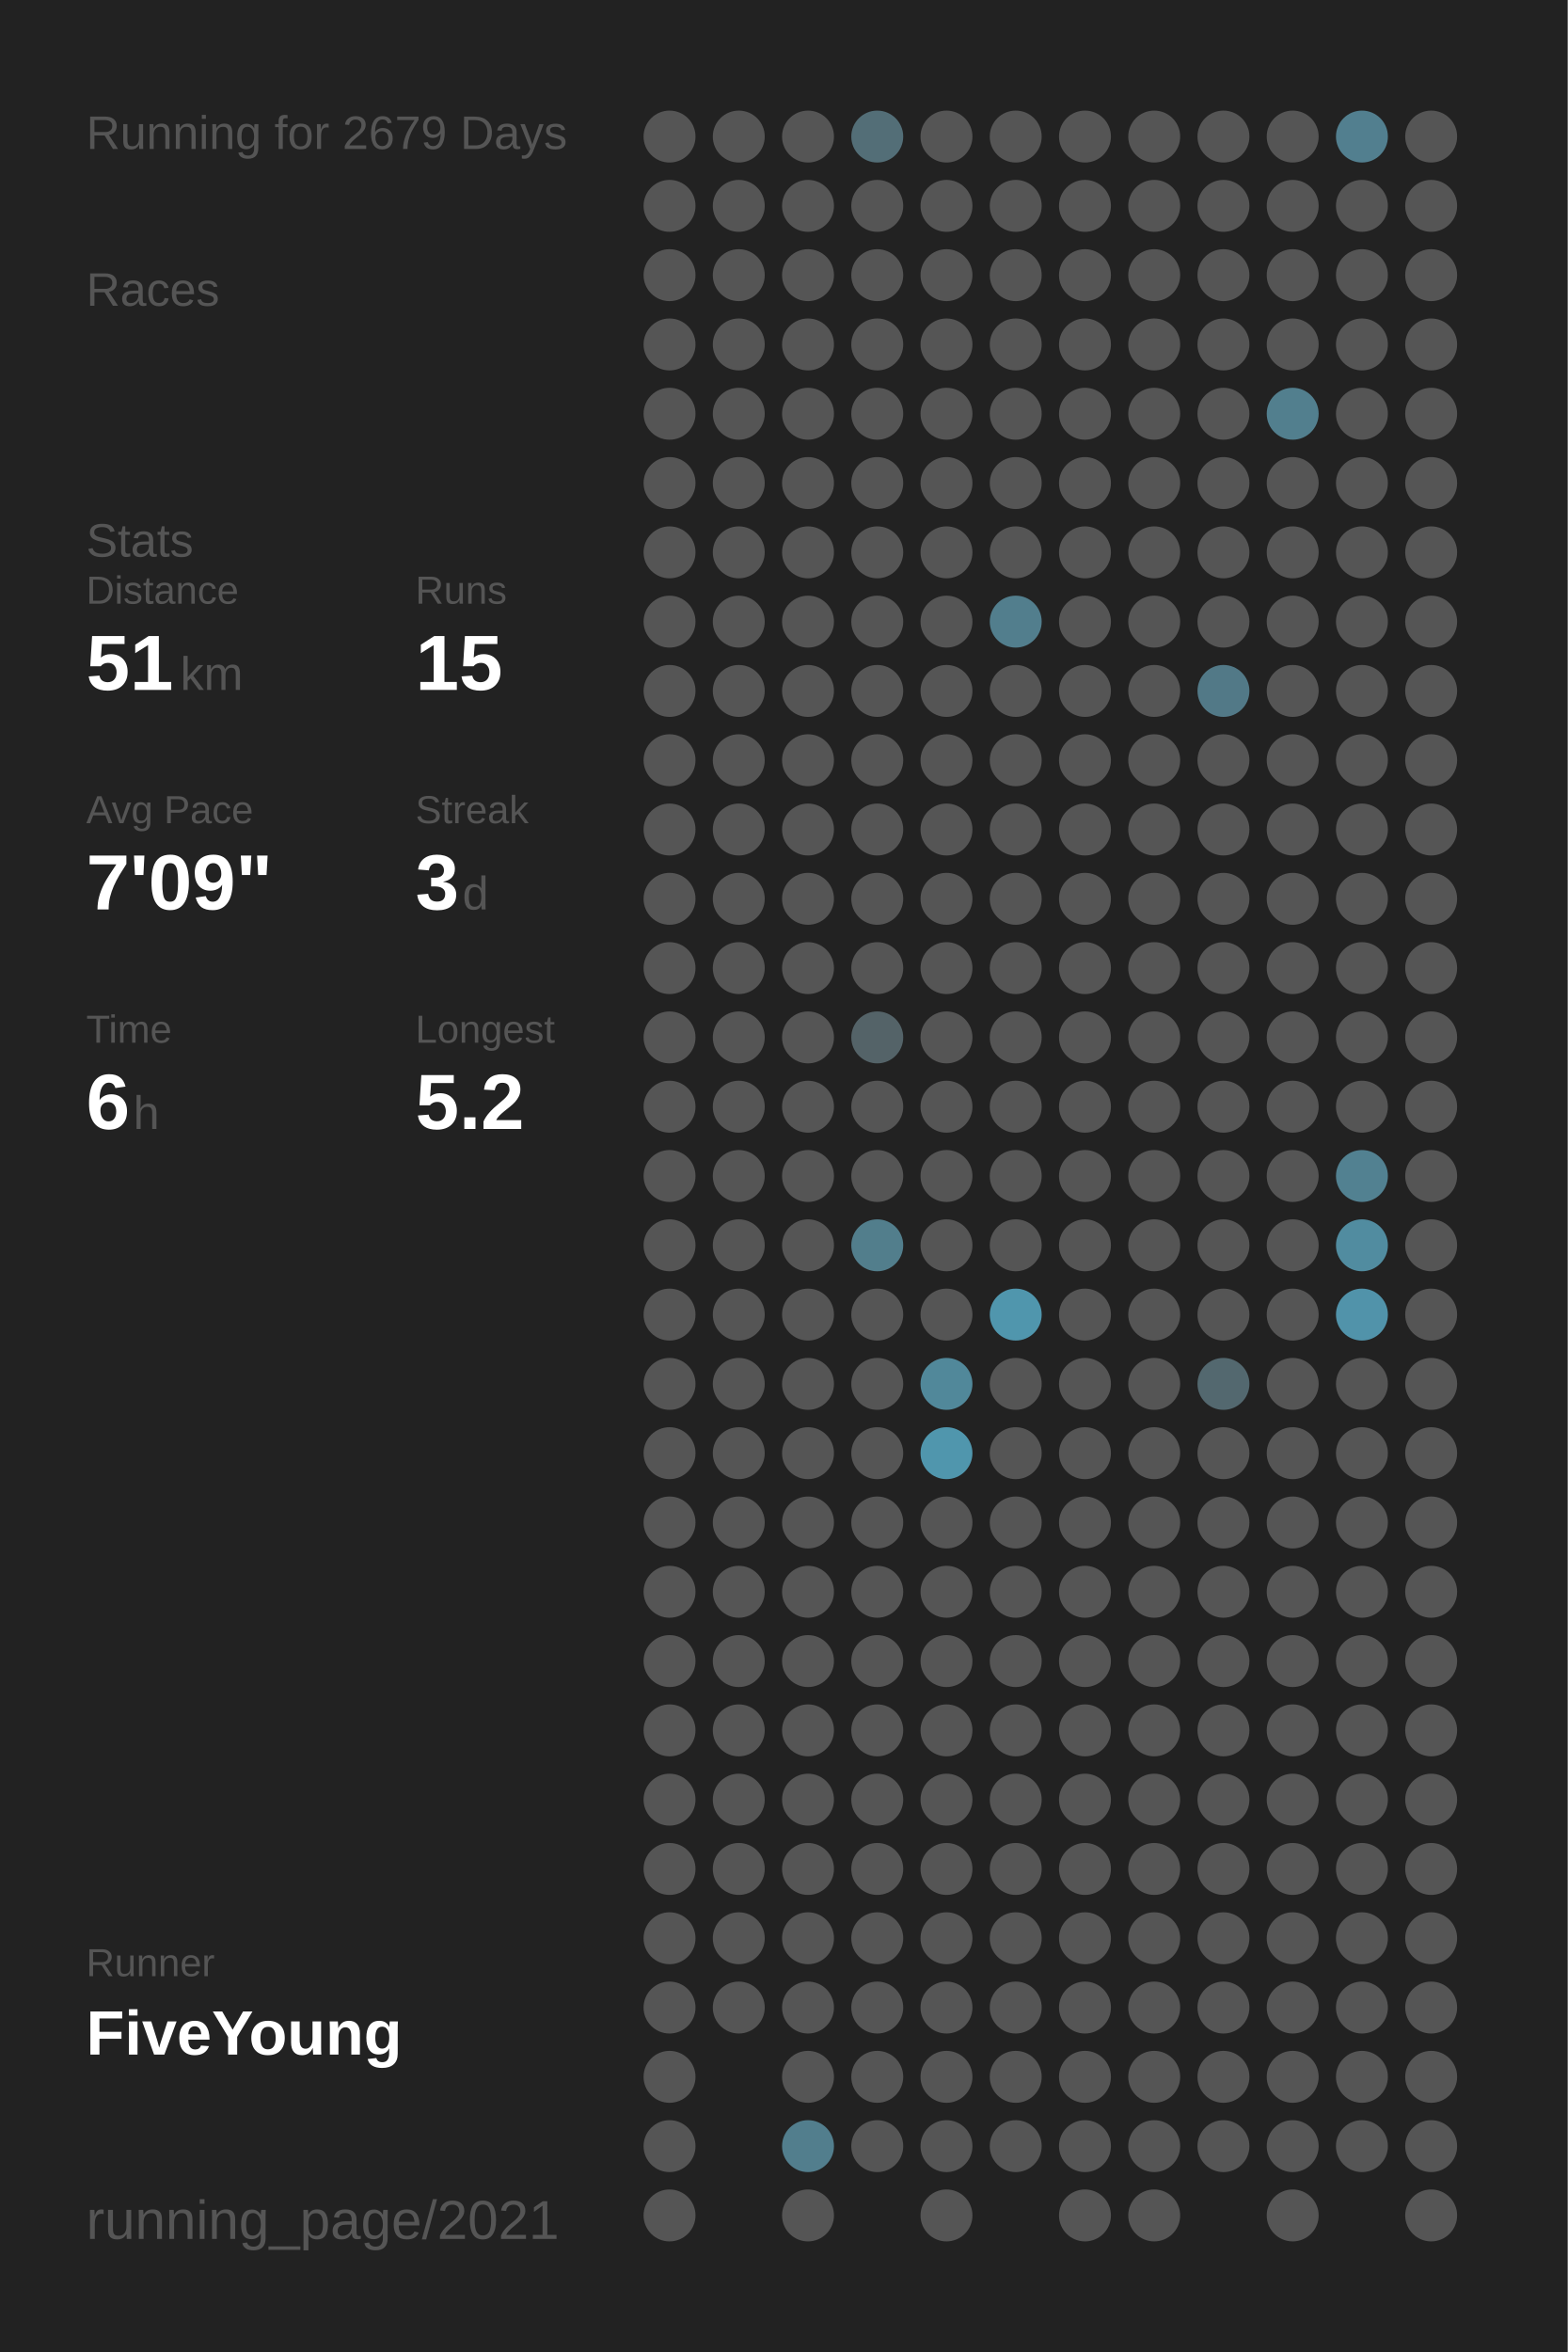
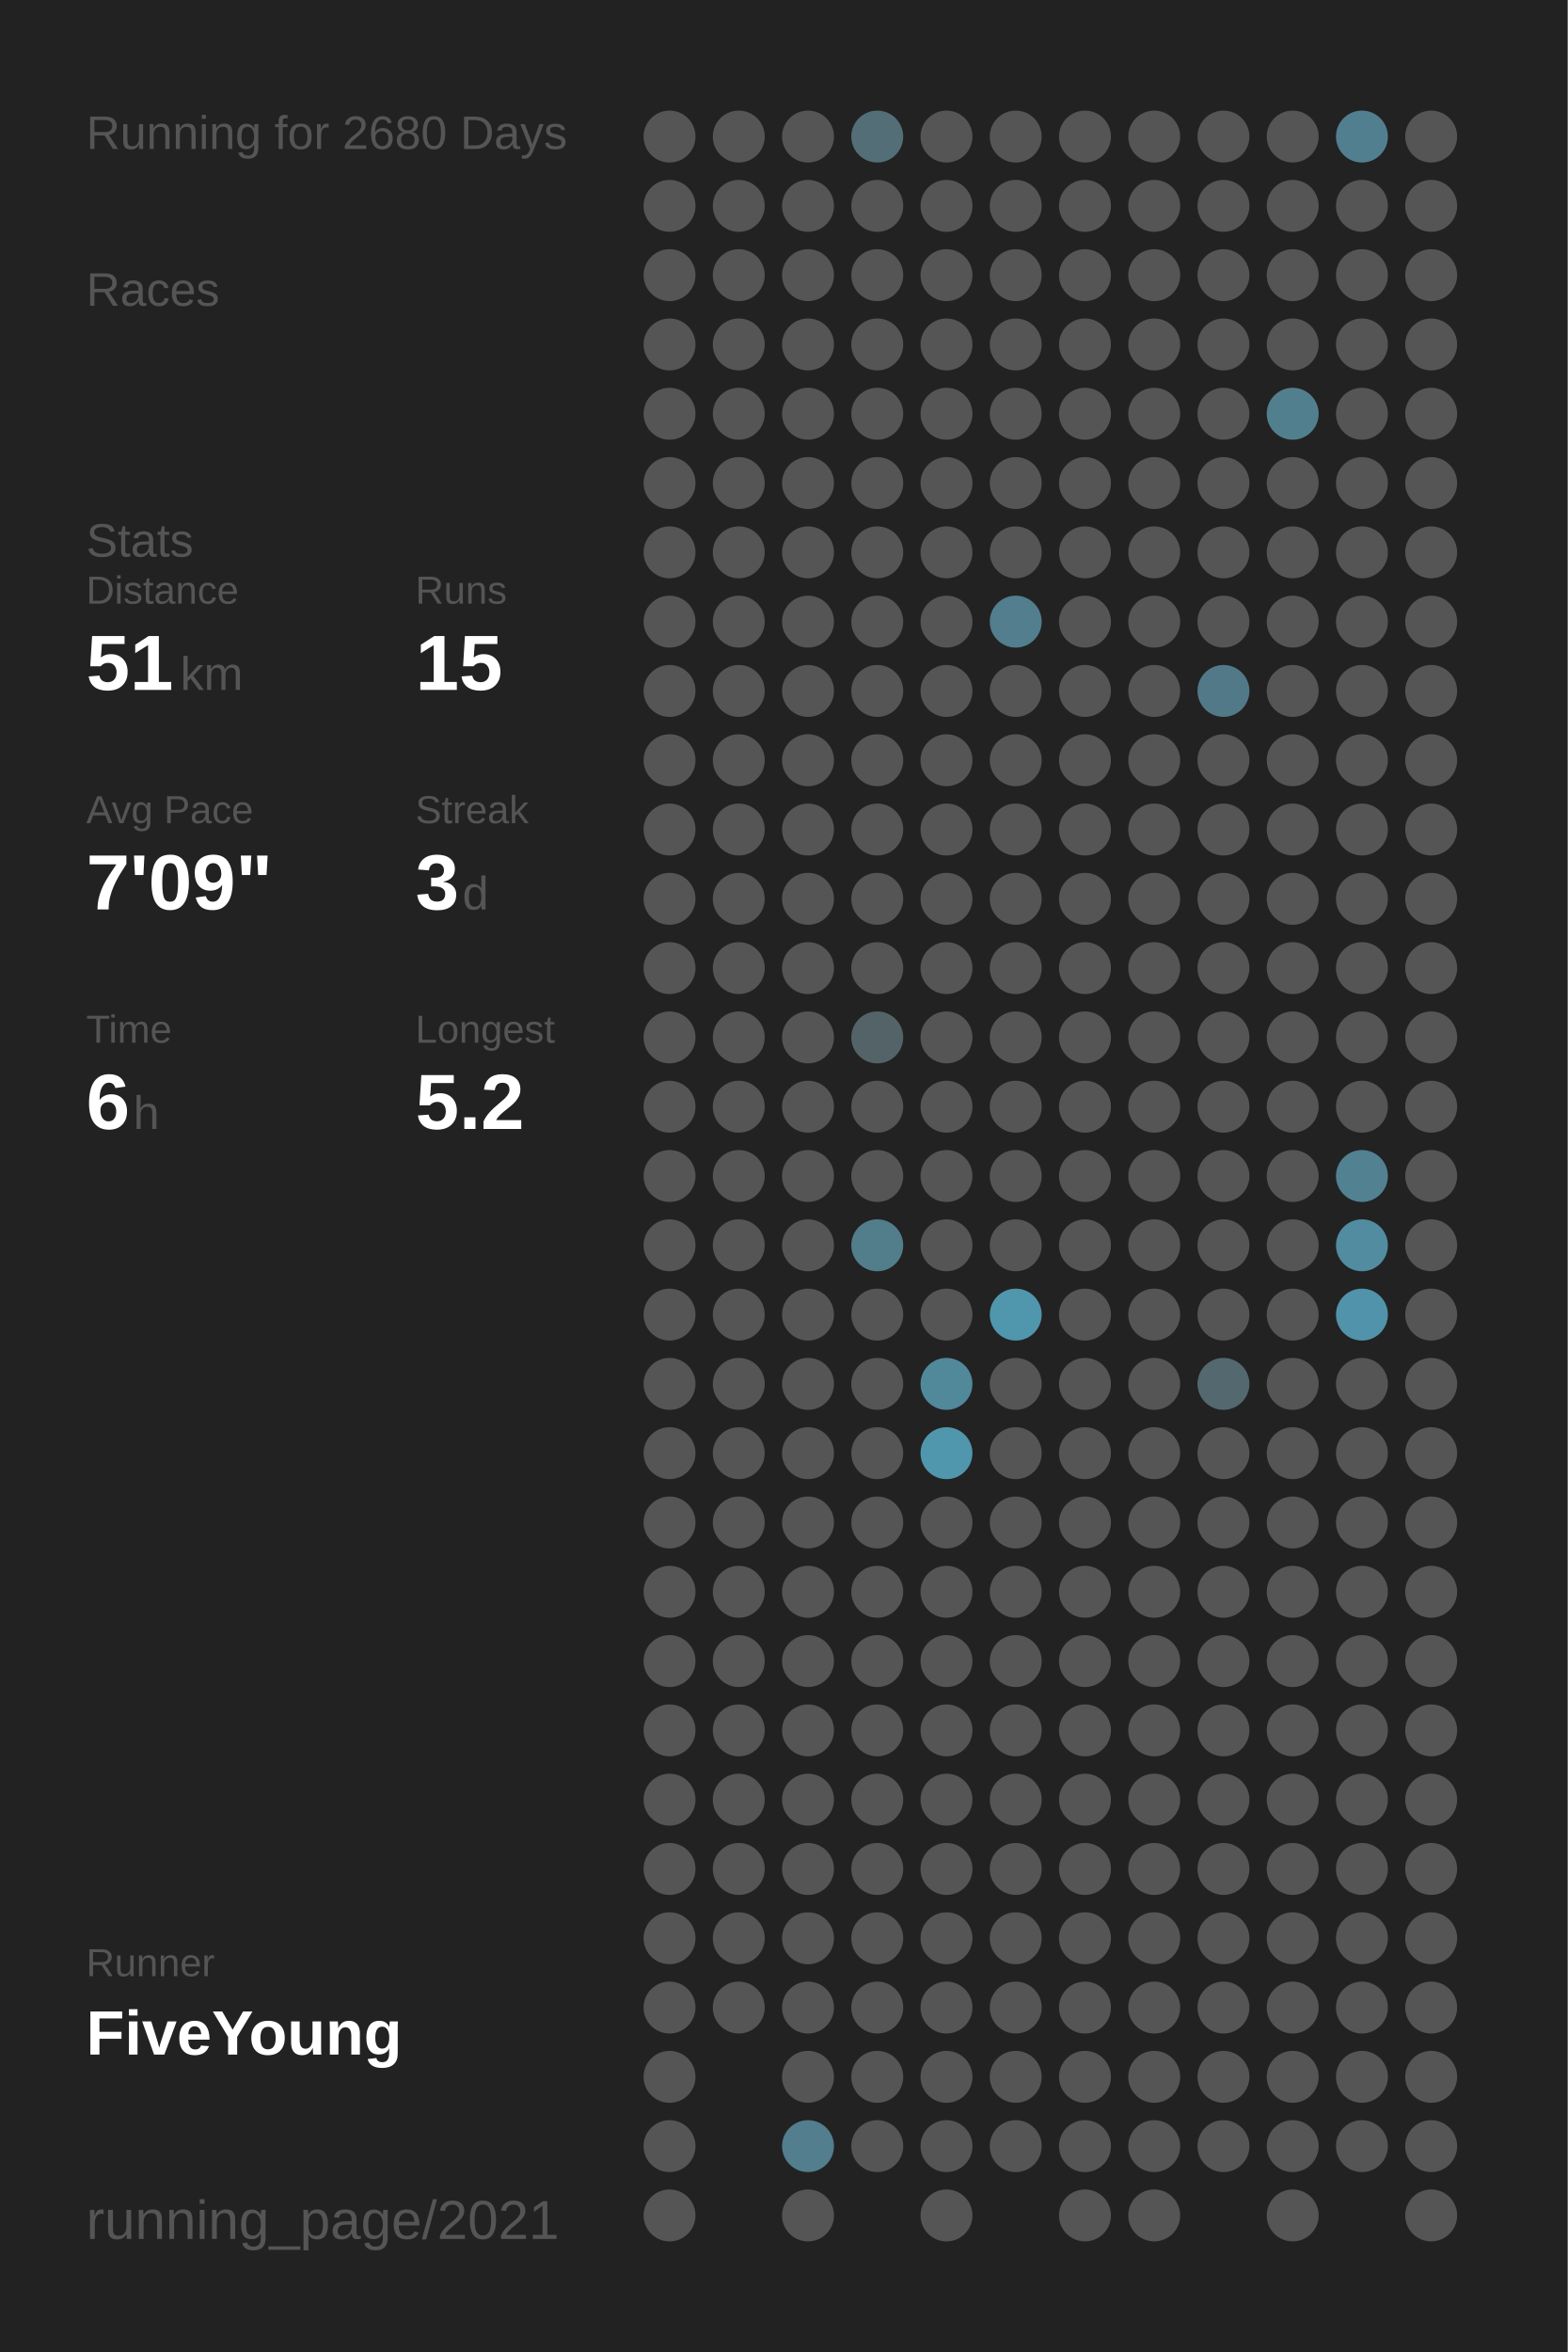
<svg xmlns="http://www.w3.org/2000/svg" baseProfile="full" height="300mm" version="1.1" viewBox="0,0,200,300" width="200mm">
  <defs />
  <rect fill="#222222" height="300" width="200" x="0" y="0" />
-   <text fill="#555555" style="font-size:6px; font-family:Arial;" x="11" y="19">Running for 2679 Days</text>
+   <text fill="#555555" style="font-size:6px; font-family:Arial;" x="11" y="19">Running for 2680 Days</text>
  <text fill="#555555" style="font-size:6px; font-family:Arial;" x="11" y="39">Races</text>
  <text fill="#555555" style="font-size:6px; font-family:Arial;" x="11" y="71">Stats</text>
  <text fill="#555555" style="font-size:5px; font-family:Arial;" x="11" y="77">Distance</text>
  <text fill="#FFFFFF" style="font-size:10px; font-family:Arial; font-weight:bold;" x="11" y="88">51</text>
  <text fill="#555555" style="font-size:6px; font-family:Arial;" x="23" y="88">km</text>
  <text fill="#555555" style="font-size:5px; font-family:Arial;" x="53" y="77">Runs</text>
  <text fill="#FFFFFF" style="font-size:10px; font-family:Arial; font-weight:bold;" x="53" y="88">15</text>
  <text fill="#555555" style="font-size:5px; font-family:Arial;" x="11" y="105">Avg Pace</text>
  <text fill="#FFFFFF" style="font-size:10px; font-family:Arial; font-weight:bold;" x="11" y="116">7'09"</text>
  <text fill="#555555" style="font-size:5px; font-family:Arial;" x="53" y="105">Streak</text>
  <text fill="#FFFFFF" style="font-size:10px; font-family:Arial; font-weight:bold;" x="53" y="116">3</text>
  <text fill="#555555" style="font-size:6px; font-family:Arial;" x="59" y="116">d</text>
  <text fill="#555555" style="font-size:5px; font-family:Arial;" x="11" y="133">Time</text>
  <text fill="#FFFFFF" style="font-size:10px; font-family:Arial; font-weight:bold;" x="11" y="144">6</text>
  <text fill="#555555" style="font-size:6px; font-family:Arial;" x="17" y="144">h</text>
  <text fill="#555555" style="font-size:5px; font-family:Arial;" x="53" y="133">Longest</text>
  <text fill="#FFFFFF" style="font-size:10px; font-family:Arial; font-weight:bold;" x="53" y="144">5.2</text>
  <text fill="#555555" style="font-size:5px; font-family:Arial;" x="11" y="252.065">Runner</text>
  <text fill="#FFFFFF" style="font-size:8px; font-family:Arial; font-weight:bold;" x="11" y="262.065">FiveYoung</text>
  <text fill="#555555" style="font-size:7px; font-family:Arial;" x="11" y="285.581">running_page/2021</text>
  <circle cx="85.417" cy="17.419" fill="#555555" r="3.312" />
  <circle cx="85.417" cy="26.258" fill="#555555" r="3.312" />
  <circle cx="85.417" cy="35.097" fill="#555555" r="3.312" />
  <circle cx="85.417" cy="43.935" fill="#555555" r="3.312" />
  <circle cx="85.417" cy="52.774" fill="#555555" r="3.312" />
  <circle cx="85.417" cy="61.613" fill="#555555" r="3.312" />
  <circle cx="85.417" cy="70.452" fill="#555555" r="3.312" />
  <circle cx="85.417" cy="79.29" fill="#555555" r="3.312" />
  <circle cx="85.417" cy="88.129" fill="#555555" r="3.312" />
  <circle cx="85.417" cy="96.968" fill="#555555" r="3.312" />
  <circle cx="85.417" cy="105.806" fill="#555555" r="3.312" />
  <circle cx="85.417" cy="114.645" fill="#555555" r="3.312" />
  <circle cx="85.417" cy="123.484" fill="#555555" r="3.312" />
  <circle cx="85.417" cy="132.323" fill="#555555" r="3.312" />
  <circle cx="85.417" cy="141.161" fill="#555555" r="3.312" />
  <circle cx="85.417" cy="150" fill="#555555" r="3.312" />
  <circle cx="85.417" cy="158.839" fill="#555555" r="3.312" />
  <circle cx="85.417" cy="167.677" fill="#555555" r="3.312" />
  <circle cx="85.417" cy="176.516" fill="#555555" r="3.312" />
  <circle cx="85.417" cy="185.355" fill="#555555" r="3.312" />
  <circle cx="85.417" cy="194.194" fill="#555555" r="3.312" />
  <circle cx="85.417" cy="203.032" fill="#555555" r="3.312" />
  <circle cx="85.417" cy="211.871" fill="#555555" r="3.312" />
  <circle cx="85.417" cy="220.71" fill="#555555" r="3.312" />
  <circle cx="85.417" cy="229.548" fill="#555555" r="3.312" />
  <circle cx="85.417" cy="238.387" fill="#555555" r="3.312" />
  <circle cx="85.417" cy="247.226" fill="#555555" r="3.312" />
  <circle cx="85.417" cy="256.065" fill="#555555" r="3.312" />
  <circle cx="85.417" cy="264.903" fill="#555555" r="3.312" />
  <circle cx="85.417" cy="273.742" fill="#555555" r="3.312" />
  <circle cx="85.417" cy="282.581" fill="#555555" r="3.312" />
  <circle cx="94.25" cy="17.419" fill="#555555" r="3.312" />
  <circle cx="94.25" cy="26.258" fill="#555555" r="3.312" />
  <circle cx="94.25" cy="35.097" fill="#555555" r="3.312" />
  <circle cx="94.25" cy="43.935" fill="#555555" r="3.312" />
  <circle cx="94.25" cy="52.774" fill="#555555" r="3.312" />
  <circle cx="94.25" cy="61.613" fill="#555555" r="3.312" />
  <circle cx="94.25" cy="70.452" fill="#555555" r="3.312" />
  <circle cx="94.25" cy="79.29" fill="#555555" r="3.312" />
  <circle cx="94.25" cy="88.129" fill="#555555" r="3.312" />
  <circle cx="94.25" cy="96.968" fill="#555555" r="3.312" />
  <circle cx="94.25" cy="105.806" fill="#555555" r="3.312" />
  <circle cx="94.25" cy="114.645" fill="#555555" r="3.312" />
  <circle cx="94.25" cy="123.484" fill="#555555" r="3.312" />
  <circle cx="94.25" cy="132.323" fill="#555555" r="3.312" />
  <circle cx="94.25" cy="141.161" fill="#555555" r="3.312" />
  <circle cx="94.25" cy="150" fill="#555555" r="3.312" />
  <circle cx="94.25" cy="158.839" fill="#555555" r="3.312" />
  <circle cx="94.25" cy="167.677" fill="#555555" r="3.312" />
  <circle cx="94.25" cy="176.516" fill="#555555" r="3.312" />
  <circle cx="94.25" cy="185.355" fill="#555555" r="3.312" />
  <circle cx="94.25" cy="194.194" fill="#555555" r="3.312" />
  <circle cx="94.25" cy="203.032" fill="#555555" r="3.312" />
  <circle cx="94.25" cy="211.871" fill="#555555" r="3.312" />
  <circle cx="94.25" cy="220.71" fill="#555555" r="3.312" />
  <circle cx="94.25" cy="229.548" fill="#555555" r="3.312" />
  <circle cx="94.25" cy="238.387" fill="#555555" r="3.312" />
  <circle cx="94.25" cy="247.226" fill="#555555" r="3.312" />
  <circle cx="94.25" cy="256.065" fill="#555555" r="3.312" />
  <circle cx="103.083" cy="17.419" fill="#555555" r="3.312" />
  <circle cx="103.083" cy="26.258" fill="#555555" r="3.312" />
  <circle cx="103.083" cy="35.097" fill="#555555" r="3.312" />
  <circle cx="103.083" cy="43.935" fill="#555555" r="3.312" />
  <circle cx="103.083" cy="52.774" fill="#555555" r="3.312" />
  <circle cx="103.083" cy="61.613" fill="#555555" r="3.312" />
  <circle cx="103.083" cy="70.452" fill="#555555" r="3.312" />
  <circle cx="103.083" cy="79.29" fill="#555555" r="3.312" />
  <circle cx="103.083" cy="88.129" fill="#555555" r="3.312" />
  <circle cx="103.083" cy="96.968" fill="#555555" r="3.312" />
  <circle cx="103.083" cy="105.806" fill="#555555" r="3.312" />
  <circle cx="103.083" cy="114.645" fill="#555555" r="3.312" />
  <circle cx="103.083" cy="123.484" fill="#555555" r="3.312" />
  <circle cx="103.083" cy="132.323" fill="#555555" r="3.312" />
  <circle cx="103.083" cy="141.161" fill="#555555" r="3.312" />
  <circle cx="103.083" cy="150" fill="#555555" r="3.312" />
  <circle cx="103.083" cy="158.839" fill="#555555" r="3.312" />
  <circle cx="103.083" cy="167.677" fill="#555555" r="3.312" />
  <circle cx="103.083" cy="176.516" fill="#555555" r="3.312" />
  <circle cx="103.083" cy="185.355" fill="#555555" r="3.312" />
  <circle cx="103.083" cy="194.194" fill="#555555" r="3.312" />
  <circle cx="103.083" cy="203.032" fill="#555555" r="3.312" />
  <circle cx="103.083" cy="211.871" fill="#555555" r="3.312" />
  <circle cx="103.083" cy="220.71" fill="#555555" r="3.312" />
  <circle cx="103.083" cy="229.548" fill="#555555" r="3.312" />
  <circle cx="103.083" cy="238.387" fill="#555555" r="3.312" />
  <circle cx="103.083" cy="247.226" fill="#555555" r="3.312" />
  <circle cx="103.083" cy="256.065" fill="#555555" r="3.312" />
  <circle cx="103.083" cy="264.903" fill="#555555" r="3.312" />
  <circle cx="103.083" cy="273.742" fill="#527e8d" r="3.312" />
  <circle cx="103.083" cy="282.581" fill="#555555" r="3.312" />
  <circle cx="111.917" cy="17.419" fill="#536e77" r="3.312" />
  <circle cx="111.917" cy="26.258" fill="#555555" r="3.312" />
  <circle cx="111.917" cy="35.097" fill="#555555" r="3.312" />
  <circle cx="111.917" cy="43.935" fill="#555555" r="3.312" />
  <circle cx="111.917" cy="52.774" fill="#555555" r="3.312" />
  <circle cx="111.917" cy="61.613" fill="#555555" r="3.312" />
  <circle cx="111.917" cy="70.452" fill="#555555" r="3.312" />
  <circle cx="111.917" cy="79.29" fill="#555555" r="3.312" />
  <circle cx="111.917" cy="88.129" fill="#555555" r="3.312" />
  <circle cx="111.917" cy="96.968" fill="#555555" r="3.312" />
  <circle cx="111.917" cy="105.806" fill="#555555" r="3.312" />
  <circle cx="111.917" cy="114.645" fill="#555555" r="3.312" />
  <circle cx="111.917" cy="123.484" fill="#555555" r="3.312" />
  <circle cx="111.917" cy="132.323" fill="#546368" r="3.312" />
  <circle cx="111.917" cy="141.161" fill="#555555" r="3.312" />
  <circle cx="111.917" cy="150" fill="#555555" r="3.312" />
  <circle cx="111.917" cy="158.839" fill="#527e8c" r="3.312" />
  <circle cx="111.917" cy="167.677" fill="#555555" r="3.312" />
  <circle cx="111.917" cy="176.516" fill="#555555" r="3.312" />
  <circle cx="111.917" cy="185.355" fill="#555555" r="3.312" />
  <circle cx="111.917" cy="194.194" fill="#555555" r="3.312" />
  <circle cx="111.917" cy="203.032" fill="#555555" r="3.312" />
  <circle cx="111.917" cy="211.871" fill="#555555" r="3.312" />
  <circle cx="111.917" cy="220.71" fill="#555555" r="3.312" />
  <circle cx="111.917" cy="229.548" fill="#555555" r="3.312" />
  <circle cx="111.917" cy="238.387" fill="#555555" r="3.312" />
  <circle cx="111.917" cy="247.226" fill="#555555" r="3.312" />
  <circle cx="111.917" cy="256.065" fill="#555555" r="3.312" />
  <circle cx="111.917" cy="264.903" fill="#555555" r="3.312" />
  <circle cx="111.917" cy="273.742" fill="#555555" r="3.312" />
  <circle cx="120.75" cy="17.419" fill="#555555" r="3.312" />
  <circle cx="120.75" cy="26.258" fill="#555555" r="3.312" />
  <circle cx="120.75" cy="35.097" fill="#555555" r="3.312" />
  <circle cx="120.75" cy="43.935" fill="#555555" r="3.312" />
  <circle cx="120.75" cy="52.774" fill="#555555" r="3.312" />
  <circle cx="120.75" cy="61.613" fill="#555555" r="3.312" />
  <circle cx="120.75" cy="70.452" fill="#555555" r="3.312" />
  <circle cx="120.75" cy="79.29" fill="#555555" r="3.312" />
  <circle cx="120.75" cy="88.129" fill="#555555" r="3.312" />
  <circle cx="120.75" cy="96.968" fill="#555555" r="3.312" />
  <circle cx="120.75" cy="105.806" fill="#555555" r="3.312" />
  <circle cx="120.75" cy="114.645" fill="#555555" r="3.312" />
  <circle cx="120.75" cy="123.484" fill="#555555" r="3.312" />
  <circle cx="120.75" cy="132.323" fill="#555555" r="3.312" />
  <circle cx="120.75" cy="141.161" fill="#555555" r="3.312" />
  <circle cx="120.75" cy="150" fill="#555555" r="3.312" />
  <circle cx="120.75" cy="158.839" fill="#555555" r="3.312" />
  <circle cx="120.75" cy="167.677" fill="#555555" r="3.312" />
  <circle cx="120.75" cy="176.516" fill="#51889a" r="3.312" />
  <circle cx="120.75" cy="185.355" fill="#5096ad" r="3.312" />
  <circle cx="120.75" cy="194.194" fill="#555555" r="3.312" />
  <circle cx="120.75" cy="203.032" fill="#555555" r="3.312" />
  <circle cx="120.75" cy="211.871" fill="#555555" r="3.312" />
  <circle cx="120.75" cy="220.71" fill="#555555" r="3.312" />
  <circle cx="120.75" cy="229.548" fill="#555555" r="3.312" />
  <circle cx="120.75" cy="238.387" fill="#555555" r="3.312" />
  <circle cx="120.75" cy="247.226" fill="#555555" r="3.312" />
  <circle cx="120.75" cy="256.065" fill="#555555" r="3.312" />
  <circle cx="120.75" cy="264.903" fill="#555555" r="3.312" />
  <circle cx="120.75" cy="273.742" fill="#555555" r="3.312" />
  <circle cx="120.75" cy="282.581" fill="#555555" r="3.312" />
  <circle cx="129.583" cy="17.419" fill="#555555" r="3.312" />
  <circle cx="129.583" cy="26.258" fill="#555555" r="3.312" />
  <circle cx="129.583" cy="35.097" fill="#555555" r="3.312" />
  <circle cx="129.583" cy="43.935" fill="#555555" r="3.312" />
  <circle cx="129.583" cy="52.774" fill="#555555" r="3.312" />
  <circle cx="129.583" cy="61.613" fill="#555555" r="3.312" />
  <circle cx="129.583" cy="70.452" fill="#555555" r="3.312" />
  <circle cx="129.583" cy="79.29" fill="#527e8d" r="3.312" />
  <circle cx="129.583" cy="88.129" fill="#555555" r="3.312" />
  <circle cx="129.583" cy="96.968" fill="#555555" r="3.312" />
  <circle cx="129.583" cy="105.806" fill="#555555" r="3.312" />
  <circle cx="129.583" cy="114.645" fill="#555555" r="3.312" />
  <circle cx="129.583" cy="123.484" fill="#555555" r="3.312" />
  <circle cx="129.583" cy="132.323" fill="#555555" r="3.312" />
  <circle cx="129.583" cy="141.161" fill="#555555" r="3.312" />
  <circle cx="129.583" cy="150" fill="#555555" r="3.312" />
  <circle cx="129.583" cy="158.839" fill="#555555" r="3.312" />
  <circle cx="129.583" cy="167.677" fill="#5096ad" r="3.312" />
  <circle cx="129.583" cy="176.516" fill="#555555" r="3.312" />
  <circle cx="129.583" cy="185.355" fill="#555555" r="3.312" />
  <circle cx="129.583" cy="194.194" fill="#555555" r="3.312" />
  <circle cx="129.583" cy="203.032" fill="#555555" r="3.312" />
  <circle cx="129.583" cy="211.871" fill="#555555" r="3.312" />
  <circle cx="129.583" cy="220.71" fill="#555555" r="3.312" />
  <circle cx="129.583" cy="229.548" fill="#555555" r="3.312" />
  <circle cx="129.583" cy="238.387" fill="#555555" r="3.312" />
  <circle cx="129.583" cy="247.226" fill="#555555" r="3.312" />
  <circle cx="129.583" cy="256.065" fill="#555555" r="3.312" />
  <circle cx="129.583" cy="264.903" fill="#555555" r="3.312" />
  <circle cx="129.583" cy="273.742" fill="#555555" r="3.312" />
  <circle cx="138.417" cy="17.419" fill="#555555" r="3.312" />
  <circle cx="138.417" cy="26.258" fill="#555555" r="3.312" />
  <circle cx="138.417" cy="35.097" fill="#555555" r="3.312" />
  <circle cx="138.417" cy="43.935" fill="#555555" r="3.312" />
  <circle cx="138.417" cy="52.774" fill="#555555" r="3.312" />
  <circle cx="138.417" cy="61.613" fill="#555555" r="3.312" />
  <circle cx="138.417" cy="70.452" fill="#555555" r="3.312" />
  <circle cx="138.417" cy="79.29" fill="#555555" r="3.312" />
  <circle cx="138.417" cy="88.129" fill="#555555" r="3.312" />
  <circle cx="138.417" cy="96.968" fill="#555555" r="3.312" />
  <circle cx="138.417" cy="105.806" fill="#555555" r="3.312" />
  <circle cx="138.417" cy="114.645" fill="#555555" r="3.312" />
  <circle cx="138.417" cy="123.484" fill="#555555" r="3.312" />
  <circle cx="138.417" cy="132.323" fill="#555555" r="3.312" />
  <circle cx="138.417" cy="141.161" fill="#555555" r="3.312" />
  <circle cx="138.417" cy="150" fill="#555555" r="3.312" />
  <circle cx="138.417" cy="158.839" fill="#555555" r="3.312" />
  <circle cx="138.417" cy="167.677" fill="#555555" r="3.312" />
  <circle cx="138.417" cy="176.516" fill="#555555" r="3.312" />
  <circle cx="138.417" cy="185.355" fill="#555555" r="3.312" />
  <circle cx="138.417" cy="194.194" fill="#555555" r="3.312" />
  <circle cx="138.417" cy="203.032" fill="#555555" r="3.312" />
  <circle cx="138.417" cy="211.871" fill="#555555" r="3.312" />
  <circle cx="138.417" cy="220.71" fill="#555555" r="3.312" />
  <circle cx="138.417" cy="229.548" fill="#555555" r="3.312" />
  <circle cx="138.417" cy="238.387" fill="#555555" r="3.312" />
  <circle cx="138.417" cy="247.226" fill="#555555" r="3.312" />
  <circle cx="138.417" cy="256.065" fill="#555555" r="3.312" />
  <circle cx="138.417" cy="264.903" fill="#555555" r="3.312" />
  <circle cx="138.417" cy="273.742" fill="#555555" r="3.312" />
  <circle cx="138.417" cy="282.581" fill="#555555" r="3.312" />
  <circle cx="147.25" cy="17.419" fill="#555555" r="3.312" />
  <circle cx="147.25" cy="26.258" fill="#555555" r="3.312" />
  <circle cx="147.25" cy="35.097" fill="#555555" r="3.312" />
  <circle cx="147.25" cy="43.935" fill="#555555" r="3.312" />
  <circle cx="147.25" cy="52.774" fill="#555555" r="3.312" />
  <circle cx="147.25" cy="61.613" fill="#555555" r="3.312" />
  <circle cx="147.25" cy="70.452" fill="#555555" r="3.312" />
  <circle cx="147.25" cy="79.29" fill="#555555" r="3.312" />
  <circle cx="147.25" cy="88.129" fill="#555555" r="3.312" />
  <circle cx="147.25" cy="96.968" fill="#555555" r="3.312" />
  <circle cx="147.25" cy="105.806" fill="#555555" r="3.312" />
  <circle cx="147.25" cy="114.645" fill="#555555" r="3.312" />
  <circle cx="147.25" cy="123.484" fill="#555555" r="3.312" />
  <circle cx="147.25" cy="132.323" fill="#555555" r="3.312" />
  <circle cx="147.25" cy="141.161" fill="#555555" r="3.312" />
  <circle cx="147.25" cy="150" fill="#555555" r="3.312" />
  <circle cx="147.25" cy="158.839" fill="#555555" r="3.312" />
  <circle cx="147.25" cy="167.677" fill="#555555" r="3.312" />
  <circle cx="147.25" cy="176.516" fill="#555555" r="3.312" />
  <circle cx="147.25" cy="185.355" fill="#555555" r="3.312" />
  <circle cx="147.25" cy="194.194" fill="#555555" r="3.312" />
  <circle cx="147.25" cy="203.032" fill="#555555" r="3.312" />
  <circle cx="147.25" cy="211.871" fill="#555555" r="3.312" />
  <circle cx="147.25" cy="220.71" fill="#555555" r="3.312" />
  <circle cx="147.25" cy="229.548" fill="#555555" r="3.312" />
  <circle cx="147.25" cy="238.387" fill="#555555" r="3.312" />
  <circle cx="147.25" cy="247.226" fill="#555555" r="3.312" />
  <circle cx="147.25" cy="256.065" fill="#555555" r="3.312" />
  <circle cx="147.25" cy="264.903" fill="#555555" r="3.312" />
  <circle cx="147.25" cy="273.742" fill="#555555" r="3.312" />
  <circle cx="147.25" cy="282.581" fill="#555555" r="3.312" />
  <circle cx="156.083" cy="17.419" fill="#555555" r="3.312" />
  <circle cx="156.083" cy="26.258" fill="#555555" r="3.312" />
  <circle cx="156.083" cy="35.097" fill="#555555" r="3.312" />
  <circle cx="156.083" cy="43.935" fill="#555555" r="3.312" />
  <circle cx="156.083" cy="52.774" fill="#555555" r="3.312" />
  <circle cx="156.083" cy="61.613" fill="#555555" r="3.312" />
  <circle cx="156.083" cy="70.452" fill="#555555" r="3.312" />
  <circle cx="156.083" cy="79.29" fill="#555555" r="3.312" />
  <circle cx="156.083" cy="88.129" fill="#527987" r="3.312" />
  <circle cx="156.083" cy="96.968" fill="#555555" r="3.312" />
  <circle cx="156.083" cy="105.806" fill="#555555" r="3.312" />
  <circle cx="156.083" cy="114.645" fill="#555555" r="3.312" />
  <circle cx="156.083" cy="123.484" fill="#555555" r="3.312" />
  <circle cx="156.083" cy="132.323" fill="#555555" r="3.312" />
  <circle cx="156.083" cy="141.161" fill="#555555" r="3.312" />
  <circle cx="156.083" cy="150" fill="#555555" r="3.312" />
  <circle cx="156.083" cy="158.839" fill="#555555" r="3.312" />
  <circle cx="156.083" cy="167.677" fill="#555555" r="3.312" />
  <circle cx="156.083" cy="176.516" fill="#53686f" r="3.312" />
  <circle cx="156.083" cy="185.355" fill="#555555" r="3.312" />
  <circle cx="156.083" cy="194.194" fill="#555555" r="3.312" />
  <circle cx="156.083" cy="203.032" fill="#555555" r="3.312" />
  <circle cx="156.083" cy="211.871" fill="#555555" r="3.312" />
  <circle cx="156.083" cy="220.71" fill="#555555" r="3.312" />
  <circle cx="156.083" cy="229.548" fill="#555555" r="3.312" />
  <circle cx="156.083" cy="238.387" fill="#555555" r="3.312" />
  <circle cx="156.083" cy="247.226" fill="#555555" r="3.312" />
  <circle cx="156.083" cy="256.065" fill="#555555" r="3.312" />
  <circle cx="156.083" cy="264.903" fill="#555555" r="3.312" />
  <circle cx="156.083" cy="273.742" fill="#555555" r="3.312" />
  <circle cx="164.917" cy="17.419" fill="#555555" r="3.312" />
  <circle cx="164.917" cy="26.258" fill="#555555" r="3.312" />
  <circle cx="164.917" cy="35.097" fill="#555555" r="3.312" />
  <circle cx="164.917" cy="43.935" fill="#555555" r="3.312" />
  <circle cx="164.917" cy="52.774" fill="#527f8e" r="3.312" />
  <circle cx="164.917" cy="61.613" fill="#555555" r="3.312" />
  <circle cx="164.917" cy="70.452" fill="#555555" r="3.312" />
  <circle cx="164.917" cy="79.29" fill="#555555" r="3.312" />
  <circle cx="164.917" cy="88.129" fill="#555555" r="3.312" />
  <circle cx="164.917" cy="96.968" fill="#555555" r="3.312" />
  <circle cx="164.917" cy="105.806" fill="#555555" r="3.312" />
  <circle cx="164.917" cy="114.645" fill="#555555" r="3.312" />
  <circle cx="164.917" cy="123.484" fill="#555555" r="3.312" />
  <circle cx="164.917" cy="132.323" fill="#555555" r="3.312" />
  <circle cx="164.917" cy="141.161" fill="#555555" r="3.312" />
  <circle cx="164.917" cy="150" fill="#555555" r="3.312" />
  <circle cx="164.917" cy="158.839" fill="#555555" r="3.312" />
  <circle cx="164.917" cy="167.677" fill="#555555" r="3.312" />
  <circle cx="164.917" cy="176.516" fill="#555555" r="3.312" />
  <circle cx="164.917" cy="185.355" fill="#555555" r="3.312" />
  <circle cx="164.917" cy="194.194" fill="#555555" r="3.312" />
  <circle cx="164.917" cy="203.032" fill="#555555" r="3.312" />
  <circle cx="164.917" cy="211.871" fill="#555555" r="3.312" />
  <circle cx="164.917" cy="220.71" fill="#555555" r="3.312" />
  <circle cx="164.917" cy="229.548" fill="#555555" r="3.312" />
  <circle cx="164.917" cy="238.387" fill="#555555" r="3.312" />
  <circle cx="164.917" cy="247.226" fill="#555555" r="3.312" />
  <circle cx="164.917" cy="256.065" fill="#555555" r="3.312" />
  <circle cx="164.917" cy="264.903" fill="#555555" r="3.312" />
  <circle cx="164.917" cy="273.742" fill="#555555" r="3.312" />
  <circle cx="164.917" cy="282.581" fill="#555555" r="3.312" />
  <circle cx="173.75" cy="17.419" fill="#527f8f" r="3.312" />
  <circle cx="173.75" cy="26.258" fill="#555555" r="3.312" />
  <circle cx="173.75" cy="35.097" fill="#555555" r="3.312" />
  <circle cx="173.75" cy="43.935" fill="#555555" r="3.312" />
  <circle cx="173.75" cy="52.774" fill="#555555" r="3.312" />
  <circle cx="173.75" cy="61.613" fill="#555555" r="3.312" />
  <circle cx="173.75" cy="70.452" fill="#555555" r="3.312" />
  <circle cx="173.75" cy="79.29" fill="#555555" r="3.312" />
  <circle cx="173.75" cy="88.129" fill="#555555" r="3.312" />
  <circle cx="173.75" cy="96.968" fill="#555555" r="3.312" />
  <circle cx="173.75" cy="105.806" fill="#555555" r="3.312" />
  <circle cx="173.75" cy="114.645" fill="#555555" r="3.312" />
  <circle cx="173.75" cy="123.484" fill="#555555" r="3.312" />
  <circle cx="173.75" cy="132.323" fill="#555555" r="3.312" />
  <circle cx="173.75" cy="141.161" fill="#555555" r="3.312" />
  <circle cx="173.75" cy="150" fill="#528191" r="3.312" />
  <circle cx="173.75" cy="158.839" fill="#518ca0" r="3.312" />
  <circle cx="173.75" cy="167.677" fill="#5193aa" r="3.312" />
  <circle cx="173.75" cy="176.516" fill="#555555" r="3.312" />
  <circle cx="173.75" cy="185.355" fill="#555555" r="3.312" />
  <circle cx="173.75" cy="194.194" fill="#555555" r="3.312" />
  <circle cx="173.75" cy="203.032" fill="#555555" r="3.312" />
  <circle cx="173.75" cy="211.871" fill="#555555" r="3.312" />
  <circle cx="173.75" cy="220.71" fill="#555555" r="3.312" />
  <circle cx="173.75" cy="229.548" fill="#555555" r="3.312" />
  <circle cx="173.75" cy="238.387" fill="#555555" r="3.312" />
  <circle cx="173.75" cy="247.226" fill="#555555" r="3.312" />
  <circle cx="173.75" cy="256.065" fill="#555555" r="3.312" />
  <circle cx="173.75" cy="264.903" fill="#555555" r="3.312" />
  <circle cx="173.75" cy="273.742" fill="#555555" r="3.312" />
  <circle cx="182.583" cy="17.419" fill="#555555" r="3.312" />
  <circle cx="182.583" cy="26.258" fill="#555555" r="3.312" />
  <circle cx="182.583" cy="35.097" fill="#555555" r="3.312" />
  <circle cx="182.583" cy="43.935" fill="#555555" r="3.312" />
  <circle cx="182.583" cy="52.774" fill="#555555" r="3.312" />
  <circle cx="182.583" cy="61.613" fill="#555555" r="3.312" />
  <circle cx="182.583" cy="70.452" fill="#555555" r="3.312" />
  <circle cx="182.583" cy="79.29" fill="#555555" r="3.312" />
  <circle cx="182.583" cy="88.129" fill="#555555" r="3.312" />
  <circle cx="182.583" cy="96.968" fill="#555555" r="3.312" />
  <circle cx="182.583" cy="105.806" fill="#555555" r="3.312" />
  <circle cx="182.583" cy="114.645" fill="#555555" r="3.312" />
  <circle cx="182.583" cy="123.484" fill="#555555" r="3.312" />
  <circle cx="182.583" cy="132.323" fill="#555555" r="3.312" />
  <circle cx="182.583" cy="141.161" fill="#555555" r="3.312" />
  <circle cx="182.583" cy="150" fill="#555555" r="3.312" />
  <circle cx="182.583" cy="158.839" fill="#555555" r="3.312" />
  <circle cx="182.583" cy="167.677" fill="#555555" r="3.312" />
  <circle cx="182.583" cy="176.516" fill="#555555" r="3.312" />
  <circle cx="182.583" cy="185.355" fill="#555555" r="3.312" />
  <circle cx="182.583" cy="194.194" fill="#555555" r="3.312" />
  <circle cx="182.583" cy="203.032" fill="#555555" r="3.312" />
  <circle cx="182.583" cy="211.871" fill="#555555" r="3.312" />
  <circle cx="182.583" cy="220.71" fill="#555555" r="3.312" />
  <circle cx="182.583" cy="229.548" fill="#555555" r="3.312" />
  <circle cx="182.583" cy="238.387" fill="#555555" r="3.312" />
  <circle cx="182.583" cy="247.226" fill="#555555" r="3.312" />
  <circle cx="182.583" cy="256.065" fill="#555555" r="3.312" />
  <circle cx="182.583" cy="264.903" fill="#555555" r="3.312" />
  <circle cx="182.583" cy="273.742" fill="#555555" r="3.312" />
  <circle cx="182.583" cy="282.581" fill="#555555" r="3.312" />
</svg>
